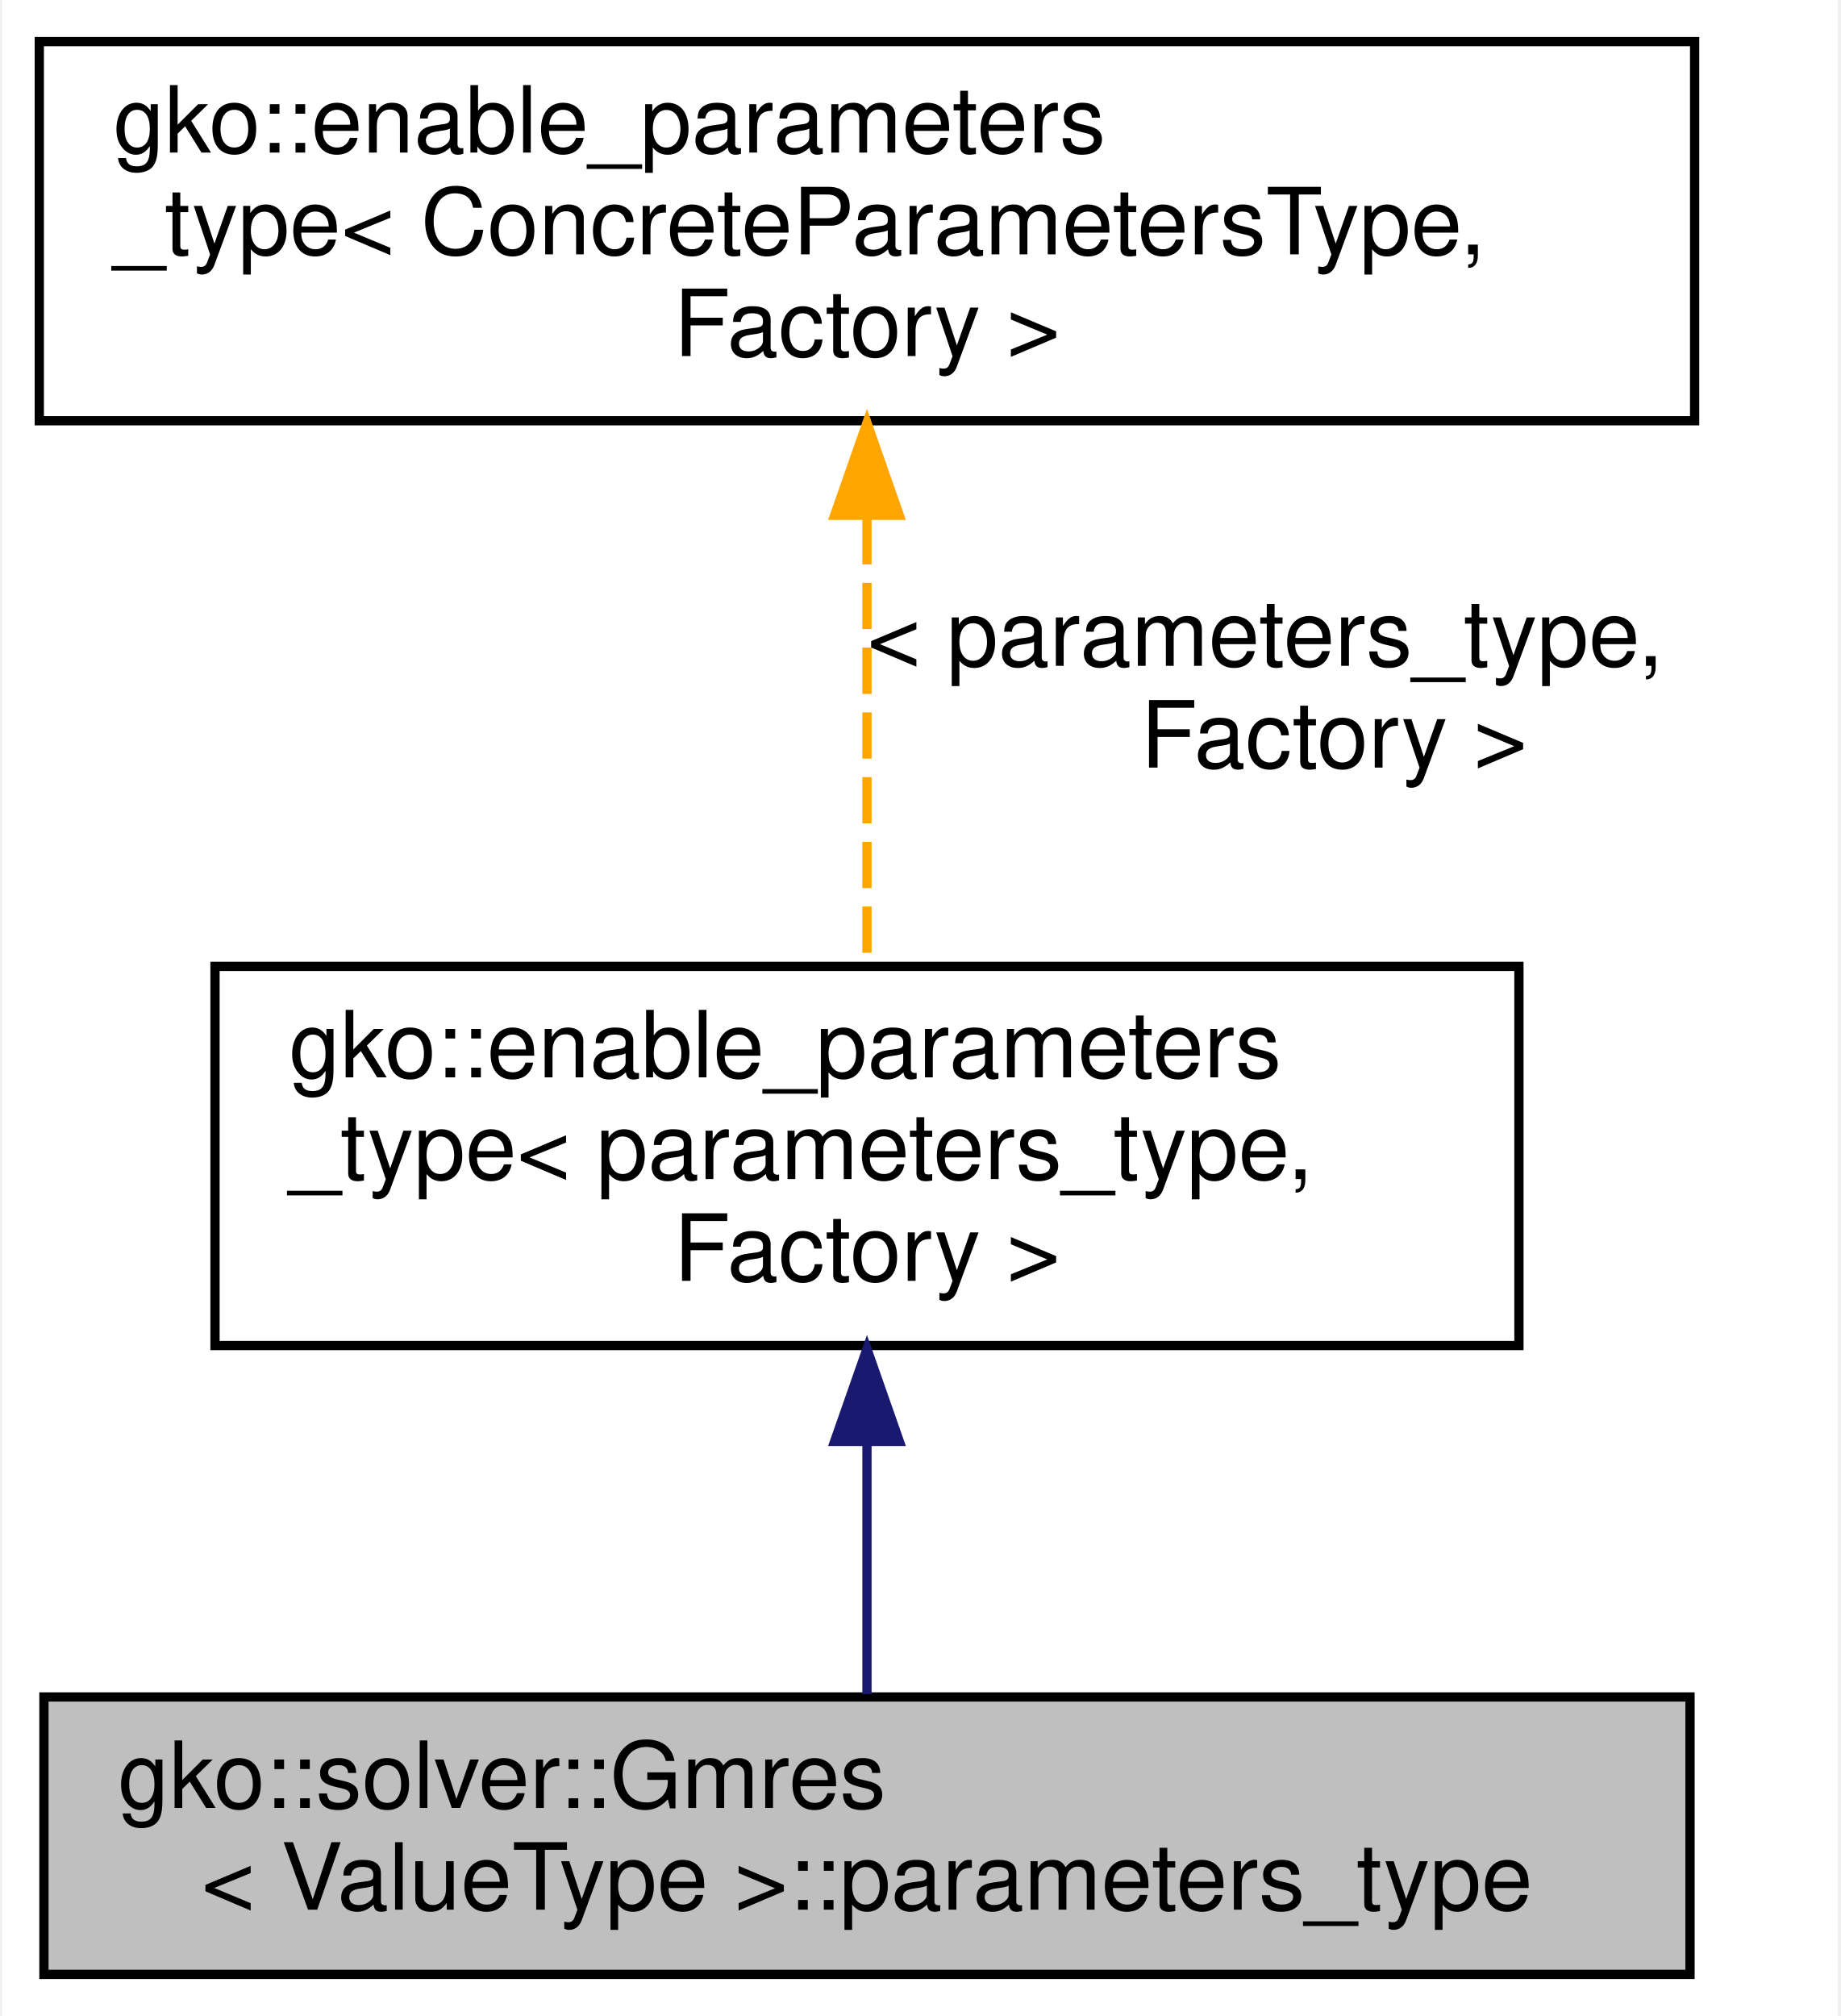
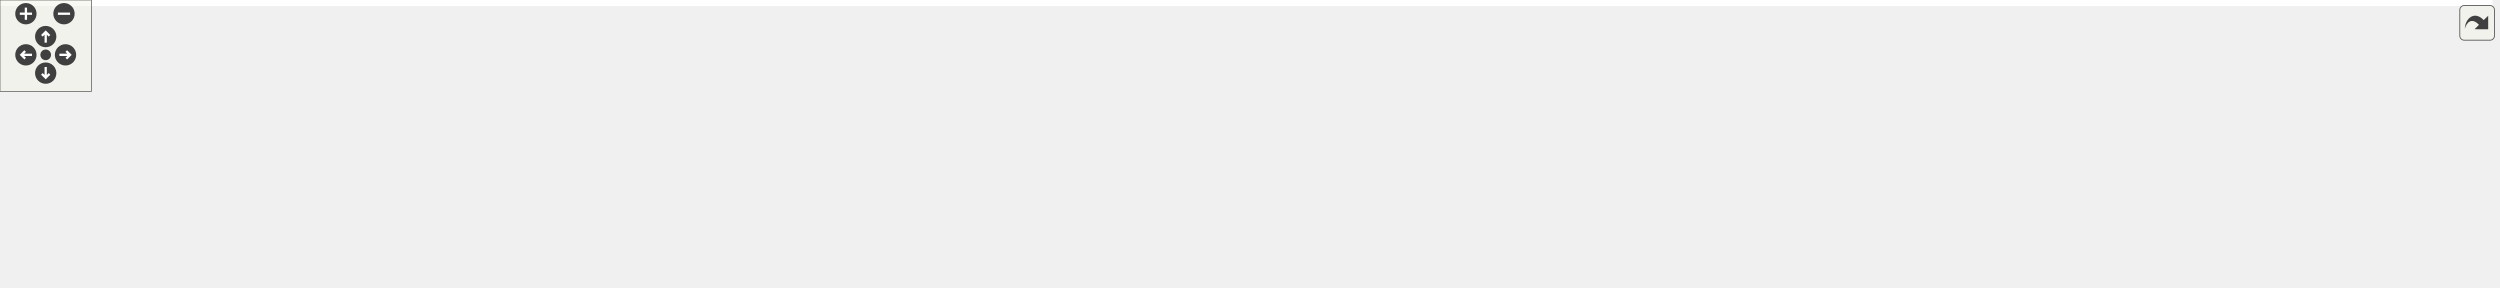
- <svg xmlns="http://www.w3.org/2000/svg" xmlns:xlink="http://www.w3.org/1999/xlink" width="199pt" height="218pt" viewBox="0.00 0.00 198.50 218.00">
-   <g id="graph0" class="graph" transform="scale(1 1) rotate(0) translate(4 214)">
-     <polygon fill="#ffffff" stroke="transparent" points="-4,4 -4,-214 194.5,-214 194.5,4 -4,4" />
-     <g id="node1" class="node">
-       <g id="a_node1">
-         <a xlink:title=" ">
-           <polygon fill="#bfbfbf" stroke="#000000" points=".5,-.5 .5,-30.5 178.5,-30.5 178.5,-.5 .5,-.5" />
-           <text text-anchor="start" x="8.5" y="-18.5" font-family="Helvetica,sans-Serif" font-size="10.00" fill="#000000">gko::solver::Gmres</text>
-           <text text-anchor="middle" x="89.5" y="-7.5" font-family="Helvetica,sans-Serif" font-size="10.00" fill="#000000">&lt; ValueType &gt;::parameters_type</text>
-         </a>
+ <svg xmlns="http://www.w3.org/2000/svg" xmlns:xlink="http://www.w3.org/1999/xlink" id="main" version="1.1" xml:space="preserve">
+   <style type="text/css">
+ .edge:hover path { stroke: red; }
+ .edge:hover polygon { stroke: red; fill: red; }
+ </style>
+   <defs>
+     <circle id="rim" cx="0" cy="0" r="7" />
+     <circle id="rim2" cx="0" cy="0" r="3.5" />
+     <g id="zoomPlus">
+       <use xlink:href="#rim" fill="#404040">
+         <set attributeName="fill" to="#808080" begin="zoomplus.mouseover" end="zoomplus.mouseout" />
+       </use>
+       <path d="M-4,0h8M0,-4v8" fill="none" stroke="white" stroke-width="1.5" pointer-events="none" />
+     </g>
+     <g id="zoomMin">
+       <use xlink:href="#rim" fill="#404040">
+         <set attributeName="fill" to="#808080" begin="zoomminus.mouseover" end="zoomminus.mouseout" />
+       </use>
+       <path d="M-4,0h8" fill="none" stroke="white" stroke-width="1.5" pointer-events="none" />
+     </g>
+     <g id="dirArrow">
+       <path fill="none" stroke="white" stroke-width="1.5" d="M0,-3.0v7 M-2.5,-0.5L0,-3.0L2.5,-0.5" />
+     </g>
+     <g id="resetDef">
+       <use xlink:href="#rim2" fill="#404040">
+         <set attributeName="fill" to="#808080" begin="reset.mouseover" end="reset.mouseout" />
+       </use>
+     </g>
+   </defs>
+   <svg id="graph" class="graph">
+     <g id="viewport">
+       <polygon fill="#ffffff" stroke="transparent" points="-4,4 -4,-128 1636,-128 1636,4 -4,4" />
+       <g id="node1" class="node">
+         <g id="a_node1">
+           <a xlink:title=" ">
+             <polygon fill="#bfbfbf" stroke="#000000" points="1454,-50.5 1454,-80.5 1632,-80.5 1632,-50.5 1454,-50.5" />
+             <text text-anchor="start" x="1462" y="-68.5" font-family="Helvetica,sans-Serif" font-size="10.00" fill="#000000">gko::solver::Gmres</text>
+             <text text-anchor="middle" x="1543" y="-57.5" font-family="Helvetica,sans-Serif" font-size="10.00" fill="#000000">&lt; ValueType &gt;::parameters_type</text>
+           </a>
+         </g>
+       </g>
+       <g id="node2" class="node">
+         <g id="a_node2">
+           <a xlink:href="structgko_1_1solver_1_1enable__preconditioned__iterative__solver__factory__parameters.html" target="_top" xlink:title=" ">
+             <polygon fill="#ffffff" stroke="#000000" points="1253,-39.5 1253,-91.5 1417,-91.5 1417,-39.5 1253,-39.5" />
+             <text text-anchor="start" x="1261" y="-79.5" font-family="Helvetica,sans-Serif" font-size="10.00" fill="#000000">gko::solver::enable</text>
+             <text text-anchor="start" x="1261" y="-68.5" font-family="Helvetica,sans-Serif" font-size="10.00" fill="#000000">_preconditioned_iterative</text>
+             <text text-anchor="start" x="1261" y="-57.5" font-family="Helvetica,sans-Serif" font-size="10.00" fill="#000000">_solver_factory_parameters</text>
+             <text text-anchor="middle" x="1335" y="-46.5" font-family="Helvetica,sans-Serif" font-size="10.00" fill="#000000">&lt; parameters_type, Factory &gt;</text>
+           </a>
+         </g>
+       </g>
+       <g id="edge1" class="edge">
+         <path fill="none" stroke="#191970" d="M1427.445,-65.5C1436.222,-65.5 1445.11,-65.5 1453.856,-65.5" />
+         <polygon fill="#191970" stroke="#191970" points="1427.207,-62 1417.207,-65.5 1427.207,-69 1427.207,-62" />
+       </g>
+       <g id="node3" class="node">
+         <g id="a_node3">
+           <a xlink:href="structgko_1_1solver_1_1enable__iterative__solver__factory__parameters.html" target="_top" xlink:title=" ">
+             <polygon fill="#ffffff" stroke="#000000" points="966.5,-71.5 966.5,-123.5 1112.5,-123.5 1112.5,-71.5 966.5,-71.5" />
+             <text text-anchor="start" x="974.5" y="-111.5" font-family="Helvetica,sans-Serif" font-size="10.00" fill="#000000">gko::solver::enable</text>
+             <text text-anchor="start" x="974.5" y="-100.5" font-family="Helvetica,sans-Serif" font-size="10.00" fill="#000000">_iterative_solver_factory</text>
+             <text text-anchor="start" x="974.5" y="-89.5" font-family="Helvetica,sans-Serif" font-size="10.00" fill="#000000">_parameters&lt; parameters</text>
+             <text text-anchor="middle" x="1039.5" y="-78.5" font-family="Helvetica,sans-Serif" font-size="10.00" fill="#000000">_type, Factory &gt;</text>
+           </a>
+         </g>
+       </g>
+       <g id="edge2" class="edge">
+         <path fill="none" stroke="#191970" d="M1122.715,-88.489C1163.445,-84.078 1212.318,-78.785 1252.898,-74.391" />
+         <polygon fill="#191970" stroke="#191970" points="1122.11,-85.034 1112.545,-89.59 1122.864,-91.993 1122.11,-85.034" />
+       </g>
+       <g id="node4" class="node">
+         <g id="a_node4">
+           <a xlink:href="classgko_1_1enable__parameters__type.html" target="_top" xlink:title=" ">
+             <polygon fill="#ffffff" stroke="#000000" points="519,-76 519,-117 660,-117 660,-76 519,-76" />
+             <text text-anchor="start" x="527" y="-105" font-family="Helvetica,sans-Serif" font-size="10.00" fill="#000000">gko::enable_parameters</text>
+             <text text-anchor="start" x="527" y="-94" font-family="Helvetica,sans-Serif" font-size="10.00" fill="#000000">_type&lt; parameters_type,</text>
+             <text text-anchor="middle" x="589.5" y="-83" font-family="Helvetica,sans-Serif" font-size="10.00" fill="#000000"> Factory &gt;</text>
+           </a>
+         </g>
+       </g>
+       <g id="edge3" class="edge">
+         <path fill="none" stroke="#191970" d="M670.341,-96.68C754.556,-96.867 885.314,-97.157 966.495,-97.338" />
+         <polygon fill="#191970" stroke="#191970" points="670.315,-93.18 660.308,-96.657 670.3,-100.18 670.315,-93.18" />
+       </g>
+       <g id="node5" class="node">
+         <g id="a_node5">
+           <a xlink:href="classgko_1_1enable__parameters__type.html" target="_top" xlink:title="The enable_parameters_type mixin is used to create a base implementation of the factory parameters st...">
+             <polygon fill="#ffffff" stroke="#000000" points="0,-53 0,-94 179,-94 179,-53 0,-53" />
+             <text text-anchor="start" x="8" y="-82" font-family="Helvetica,sans-Serif" font-size="10.00" fill="#000000">gko::enable_parameters</text>
+             <text text-anchor="start" x="8" y="-71" font-family="Helvetica,sans-Serif" font-size="10.00" fill="#000000">_type&lt; ConcreteParametersType,</text>
+             <text text-anchor="middle" x="89.5" y="-60" font-family="Helvetica,sans-Serif" font-size="10.00" fill="#000000"> Factory &gt;</text>
+           </a>
+         </g>
+       </g>
+       <g id="edge4" class="edge">
+         <path fill="none" stroke="#ffa500" stroke-dasharray="5,2" d="M189.34,-78.093C286.812,-82.576 432.661,-89.285 518.736,-93.245" />
+         <polygon fill="#ffa500" stroke="#ffa500" points="189.329,-74.588 179.179,-77.625 189.007,-81.581 189.329,-74.588" />
+         <text text-anchor="start" x="208" y="-97.5" font-family="Helvetica,sans-Serif" font-size="10.00" fill="#000000"> &lt; parameters_type,</text>
+         <text text-anchor="middle" x="258.5" y="-86.5" font-family="Helvetica,sans-Serif" font-size="10.00" fill="#000000"> Factory &gt;</text>
+       </g>
+       <g id="node7" class="node">
+         <g id="a_node7">
+           <a xlink:href="classgko_1_1enable__parameters__type.html" target="_top" xlink:title=" ">
+             <polygon fill="#ffffff" stroke="#000000" points="338,-35.5 338,-65.5 501,-65.5 501,-35.5 338,-35.5" />
+             <text text-anchor="start" x="346" y="-53.5" font-family="Helvetica,sans-Serif" font-size="10.00" fill="#000000">gko::enable_parameters</text>
+             <text text-anchor="middle" x="419.5" y="-42.5" font-family="Helvetica,sans-Serif" font-size="10.00" fill="#000000">_type&lt; Parameters, Factory &gt;</text>
+           </a>
+         </g>
+       </g>
+       <g id="edge7" class="edge">
+         <path fill="none" stroke="#ffa500" stroke-dasharray="5,2" d="M189.302,-63.122C191.894,-62.906 194.463,-62.698 197,-62.5 243.57,-58.864 295.71,-55.988 337.804,-53.964" />
+         <polygon fill="#ffa500" stroke="#ffa500" points="188.877,-59.646 179.216,-63.994 189.48,-66.62 188.877,-59.646" />
+         <text text-anchor="middle" x="258.5" y="-65.5" font-family="Helvetica,sans-Serif" font-size="10.00" fill="#000000"> &lt; Parameters, Factory &gt;</text>
+       </g>
+       <g id="node6" class="node">
+         <g id="a_node6">
+           <a xlink:href="structgko_1_1solver_1_1enable__iterative__solver__factory__parameters.html" target="_top" xlink:title=" ">
+             <polygon fill="#ffffff" stroke="#000000" points="678,-16.5 678,-68.5 826,-68.5 826,-16.5 678,-16.5" />
+             <text text-anchor="start" x="686" y="-56.5" font-family="Helvetica,sans-Serif" font-size="10.00" fill="#000000">gko::solver::enable</text>
+             <text text-anchor="start" x="686" y="-45.5" font-family="Helvetica,sans-Serif" font-size="10.00" fill="#000000">_iterative_solver_factory</text>
+             <text text-anchor="start" x="686" y="-34.5" font-family="Helvetica,sans-Serif" font-size="10.00" fill="#000000">_parameters&lt; Parameters,</text>
+             <text text-anchor="middle" x="752" y="-23.5" font-family="Helvetica,sans-Serif" font-size="10.00" fill="#000000"> Factory &gt;</text>
+           </a>
+         </g>
+       </g>
+       <g id="edge5" class="edge">
+         <path fill="none" stroke="#ffa500" stroke-dasharray="5,2" d="M836.455,-45.937C870.508,-48.583 909.952,-53.255 945,-61.5 955.938,-64.073 967.312,-67.61 978.223,-71.467" />
+         <polygon fill="#ffa500" stroke="#ffa500" points="836.3,-42.417 826.071,-45.18 835.79,-49.398 836.3,-42.417" />
+         <text text-anchor="start" x="844" y="-75.5" font-family="Helvetica,sans-Serif" font-size="10.00" fill="#000000"> &lt; parameters_type,</text>
+         <text text-anchor="middle" x="894.5" y="-64.5" font-family="Helvetica,sans-Serif" font-size="10.00" fill="#000000"> Factory &gt;</text>
+       </g>
+       <g id="node8" class="node">
+         <g id="a_node8">
+           <a xlink:href="structgko_1_1solver_1_1enable__preconditioned__iterative__solver__factory__parameters.html" target="_top" xlink:title=" ">
+             <polygon fill="#ffffff" stroke="#000000" points="963,-.5 963,-52.5 1116,-52.5 1116,-.5 963,-.5" />
+             <text text-anchor="start" x="971" y="-40.5" font-family="Helvetica,sans-Serif" font-size="10.00" fill="#000000">gko::solver::enable</text>
+             <text text-anchor="start" x="971" y="-29.5" font-family="Helvetica,sans-Serif" font-size="10.00" fill="#000000">_preconditioned_iterative</text>
+             <text text-anchor="start" x="971" y="-18.5" font-family="Helvetica,sans-Serif" font-size="10.00" fill="#000000">_solver_factory_parameters</text>
+             <text text-anchor="middle" x="1039.5" y="-7.5" font-family="Helvetica,sans-Serif" font-size="10.00" fill="#000000">&lt; Parameters, Factory &gt;</text>
+           </a>
+         </g>
+       </g>
+       <g id="edge9" class="edge">
+         <path fill="none" stroke="#191970" d="M836.067,-37.822C876.188,-35.589 923.852,-32.936 962.955,-30.76" />
+         <polygon fill="#191970" stroke="#191970" points="835.828,-34.329 826.038,-38.38 836.217,-41.318 835.828,-34.329" />
+       </g>
+       <g id="edge6" class="edge">
+         <path fill="none" stroke="#191970" d="M511.577,-48.285C564.008,-47.023 628.819,-45.464 677.934,-44.282" />
+         <polygon fill="#191970" stroke="#191970" points="511.177,-44.793 501.264,-48.533 511.346,-51.791 511.177,-44.793" />
+       </g>
+       <g id="edge8" class="edge">
+         <path fill="none" stroke="#ffa500" stroke-dasharray="5,2" d="M1126.499,-36.675C1160.388,-40.77 1199.535,-45.664 1235,-50.5 1240.827,-51.295 1246.842,-52.138 1252.895,-53.004" />
+         <polygon fill="#ffa500" stroke="#ffa500" points="1126.507,-33.151 1116.16,-35.43 1125.67,-40.1 1126.507,-33.151" />
+         <text text-anchor="start" x="1134" y="-64.5" font-family="Helvetica,sans-Serif" font-size="10.00" fill="#000000"> &lt; parameters_type,</text>
+         <text text-anchor="middle" x="1184.5" y="-53.5" font-family="Helvetica,sans-Serif" font-size="10.00" fill="#000000"> Factory &gt;</text>
      </g>
    </g>
-     <g id="node2" class="node">
-       <g id="a_node2">
-         <a xlink:href="classgko_1_1enable__parameters__type.html" target="_top" xlink:title=" ">
-           <polygon fill="#ffffff" stroke="#000000" points="19,-68.5 19,-109.5 160,-109.5 160,-68.5 19,-68.5" />
-           <text text-anchor="start" x="27" y="-97.5" font-family="Helvetica,sans-Serif" font-size="10.00" fill="#000000">gko::enable_parameters</text>
-           <text text-anchor="start" x="27" y="-86.5" font-family="Helvetica,sans-Serif" font-size="10.00" fill="#000000">_type&lt; parameters_type,</text>
-           <text text-anchor="middle" x="89.5" y="-75.5" font-family="Helvetica,sans-Serif" font-size="10.00" fill="#000000"> Factory &gt;</text>
-         </a>
-       </g>
+   </svg>
+   <g id="navigator" transform="translate(0 0)" fill="#404254">
+     <rect fill="#f2f5e9" fill-opacity="0.5" stroke="#606060" stroke-width=".5" x="0" y="0" width="60" height="60" />
+     <use id="zoomplus" xlink:href="#zoomPlus" x="17" y="9" />
+     <use id="zoomminus" xlink:href="#zoomMin" x="42" y="9" />
+     <use id="reset" xlink:href="#resetDef" x="30" y="36" />
+     <g id="arrowUp" xlink:href="#dirArrow" transform="translate(30 24)">
+       <use xlink:href="#rim" fill="#404040">
+         <set attributeName="fill" to="#808080" begin="arrowUp.mouseover" end="arrowUp.mouseout" />
+       </use>
+       <path fill="none" stroke="white" stroke-width="1.5" d="M0,-3.0v7 M-2.5,-0.5L0,-3.0L2.5,-0.5" />
    </g>
-     <g id="edge1" class="edge">
-       <path fill="none" stroke="#191970" d="M89.5,-57.905C89.5,-48.536 89.5,-38.666 89.5,-30.807" />
-       <polygon fill="#191970" stroke="#191970" points="86,-58.134 89.5,-68.135 93,-58.135 86,-58.134" />
+     <g id="arrowRight" xlink:href="#dirArrow" transform="rotate(90) translate(36 -43)">
+       <use xlink:href="#rim" fill="#404040">
+         <set attributeName="fill" to="#808080" begin="arrowRight.mouseover" end="arrowRight.mouseout" />
+       </use>
+       <path fill="none" stroke="white" stroke-width="1.5" d="M0,-3.0v7 M-2.5,-0.5L0,-3.0L2.5,-0.5" />
    </g>
-     <g id="node3" class="node">
-       <g id="a_node3">
-         <a xlink:href="classgko_1_1enable__parameters__type.html" target="_top" xlink:title="The enable_parameters_type mixin is used to create a base implementation of the factory parameters st...">
-           <polygon fill="#ffffff" stroke="#000000" points="0,-168.5 0,-209.5 179,-209.5 179,-168.5 0,-168.5" />
-           <text text-anchor="start" x="8" y="-197.5" font-family="Helvetica,sans-Serif" font-size="10.00" fill="#000000">gko::enable_parameters</text>
-           <text text-anchor="start" x="8" y="-186.5" font-family="Helvetica,sans-Serif" font-size="10.00" fill="#000000">_type&lt; ConcreteParametersType,</text>
-           <text text-anchor="middle" x="89.5" y="-175.5" font-family="Helvetica,sans-Serif" font-size="10.00" fill="#000000"> Factory &gt;</text>
-         </a>
-       </g>
+     <g id="arrowDown" xlink:href="#dirArrow" transform="rotate(180) translate(-30 -48)">
+       <use xlink:href="#rim" fill="#404040">
+         <set attributeName="fill" to="#808080" begin="arrowDown.mouseover" end="arrowDown.mouseout" />
+       </use>
+       <path fill="none" stroke="white" stroke-width="1.5" d="M0,-3.0v7 M-2.5,-0.5L0,-3.0L2.5,-0.5" />
    </g>
-     <g id="edge2" class="edge">
-       <path fill="none" stroke="#ffa500" stroke-dasharray="5,2" d="M89.5,-157.97C89.5,-142.267 89.5,-123.632 89.5,-109.694" />
-       <polygon fill="#ffa500" stroke="#ffa500" points="86,-158.28 89.5,-168.28 93,-158.28 86,-158.28" />
-       <text text-anchor="start" x="89.5" y="-142" font-family="Helvetica,sans-Serif" font-size="10.00" fill="#000000"> &lt; parameters_type,</text>
-       <text text-anchor="middle" x="140" y="-131" font-family="Helvetica,sans-Serif" font-size="10.00" fill="#000000"> Factory &gt;</text>
+     <g id="arrowLeft" xlink:href="#dirArrow" transform="rotate(270) translate(-36 17)">
+       <use xlink:href="#rim" fill="#404040">
+         <set attributeName="fill" to="#808080" begin="arrowLeft.mouseover" end="arrowLeft.mouseout" />
+       </use>
+       <path fill="none" stroke="white" stroke-width="1.5" d="M0,-3.0v7 M-2.5,-0.5L0,-3.0L2.5,-0.5" />
    </g>
  </g>
+   <svg viewBox="0 0 15 15" width="100%" height="30px" preserveAspectRatio="xMaxYMin meet">
+     <g id="arrow_out" transform="scale(0.3 0.3)">
+       <a xlink:href="structgko_1_1solver_1_1Gmres_1_1parameters__type__inherit__graph_org.svg" target="_base">
+         <rect id="button" ry="5" rx="5" y="6" x="6" height="38" width="38" fill="#f2f5e9" fill-opacity="0.5" stroke="#606060" stroke-width="1.0" />
+         <path id="arrow" d="M 11.5,31.437 C 11.94,20.098 22.043,11.323 32.159,21.979 L 37.069,17.246 C 37.069,17.246 37.088,32 37.088,32 L 22.16,31.978 C 22.16,31.978 26.998,27.14 26.998,27.14 C 18.529,18.264 13.292,25.23 11.5,31.437 z" style="fill:#404040;" />
+       </a>
+     </g>
+   </svg>
</svg>
